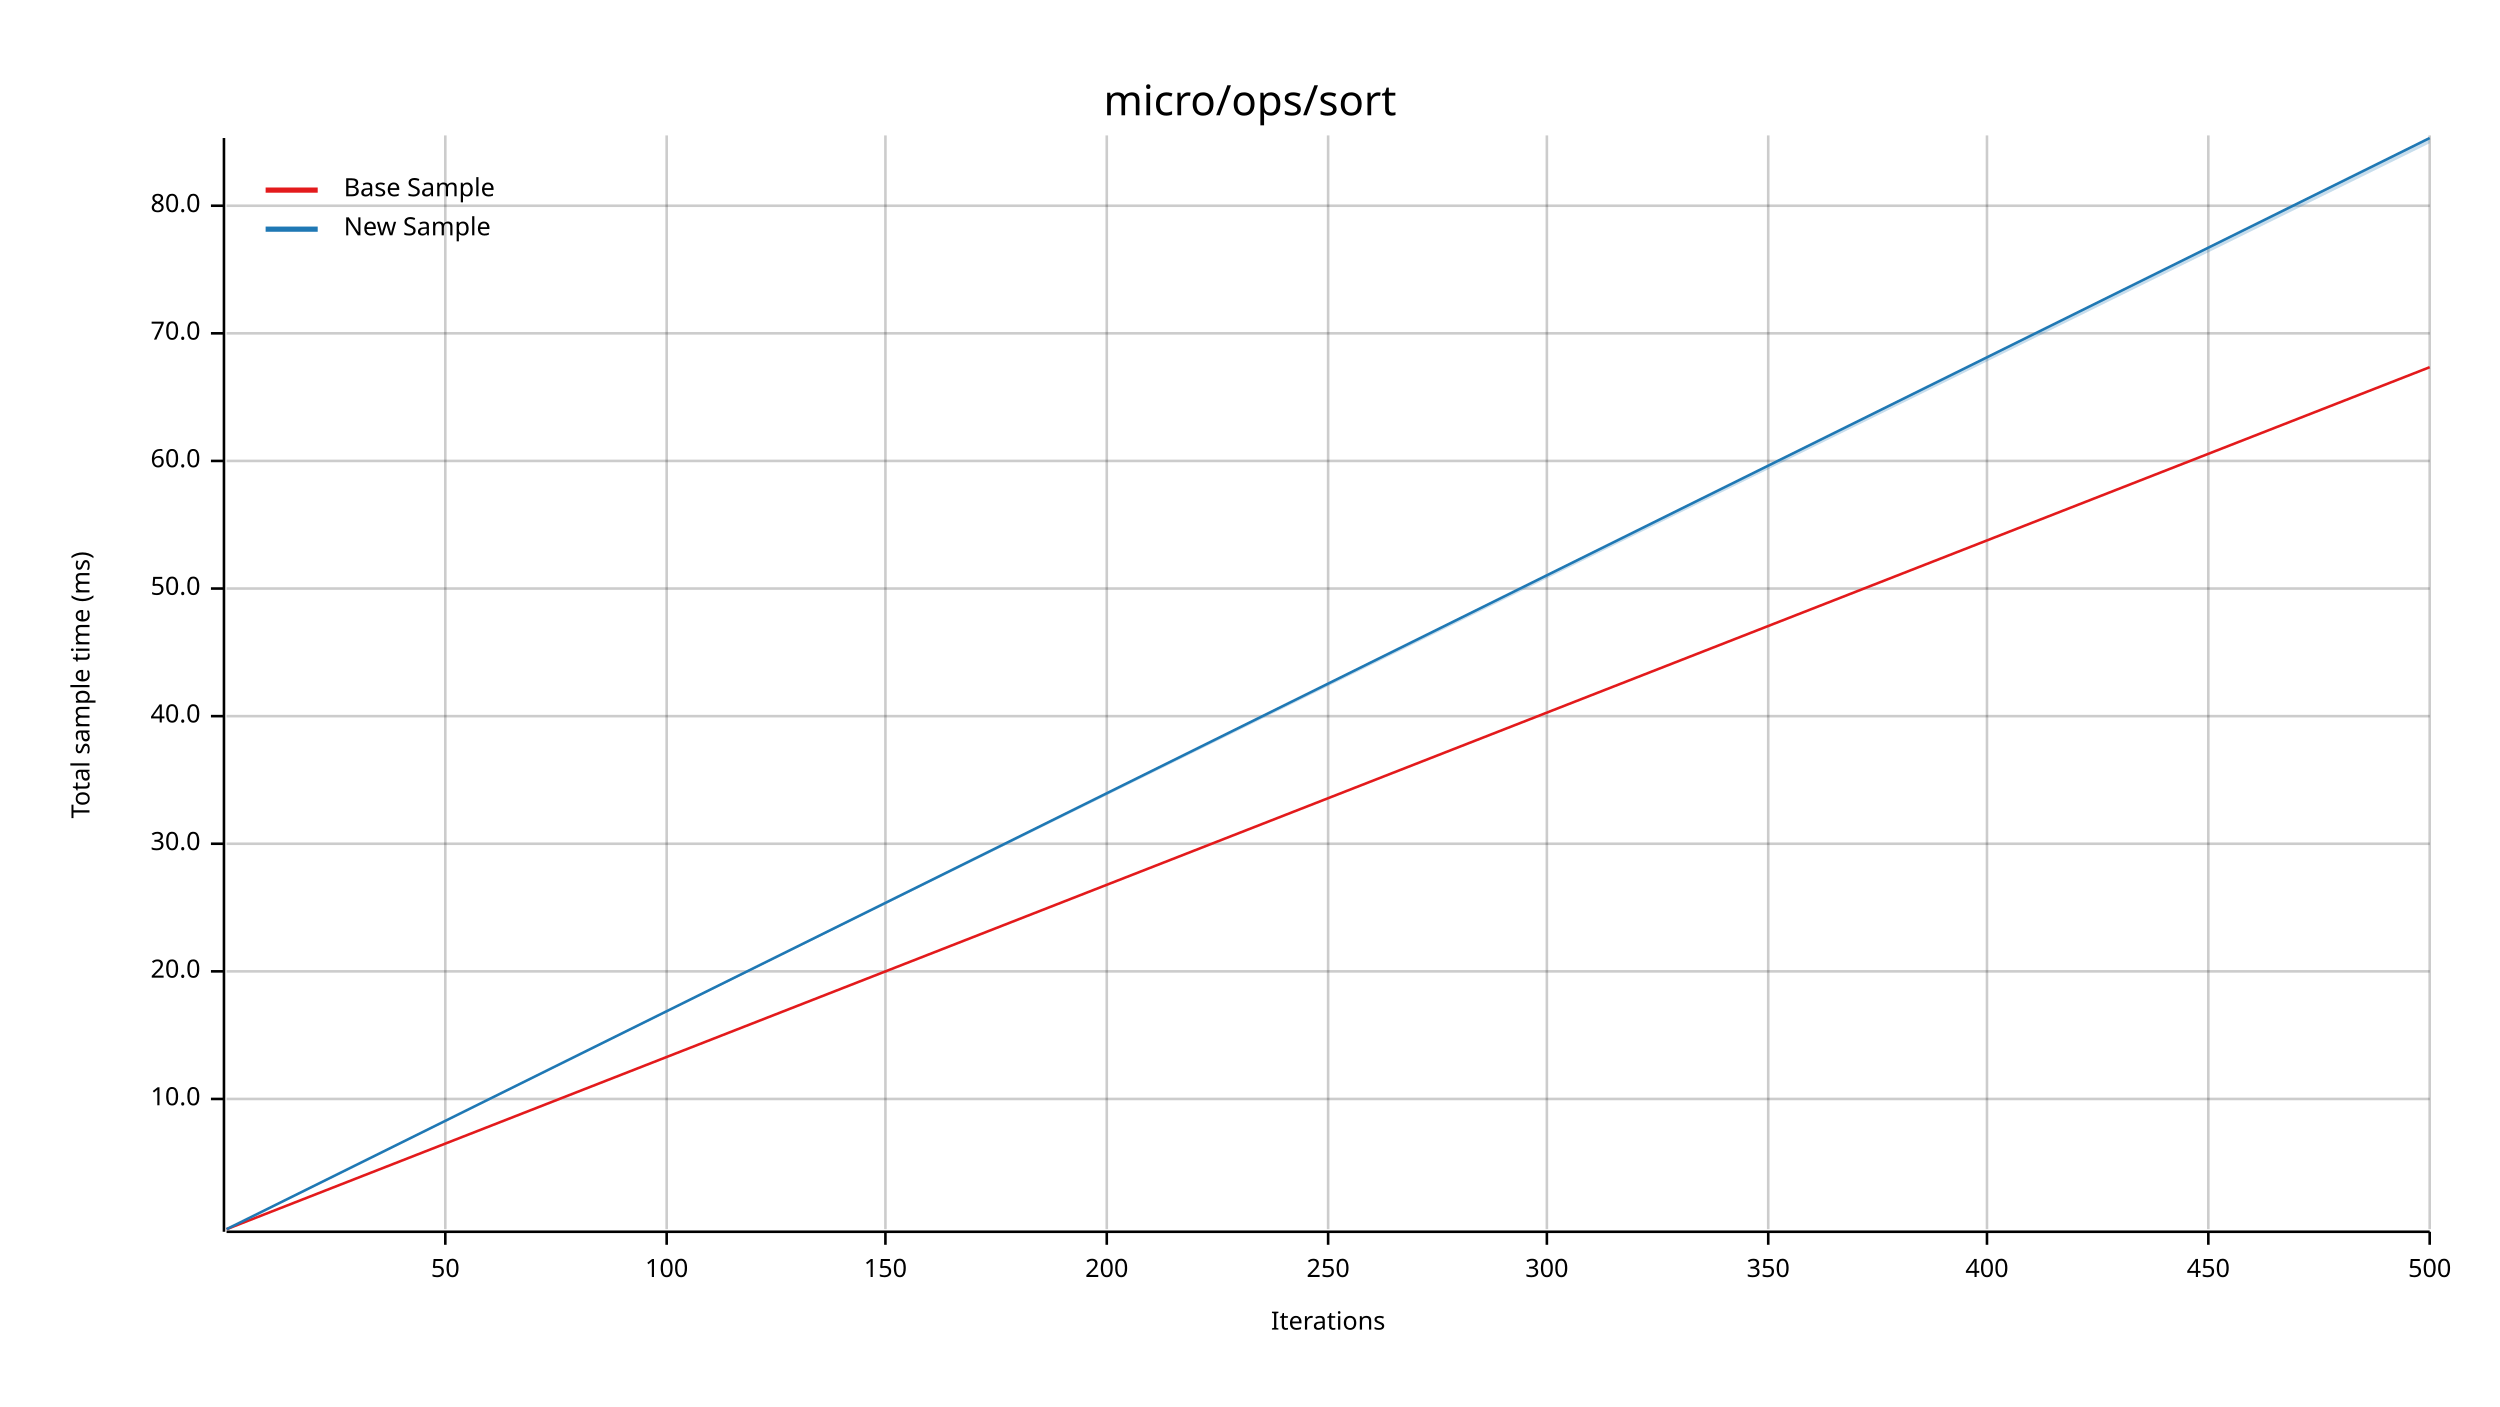
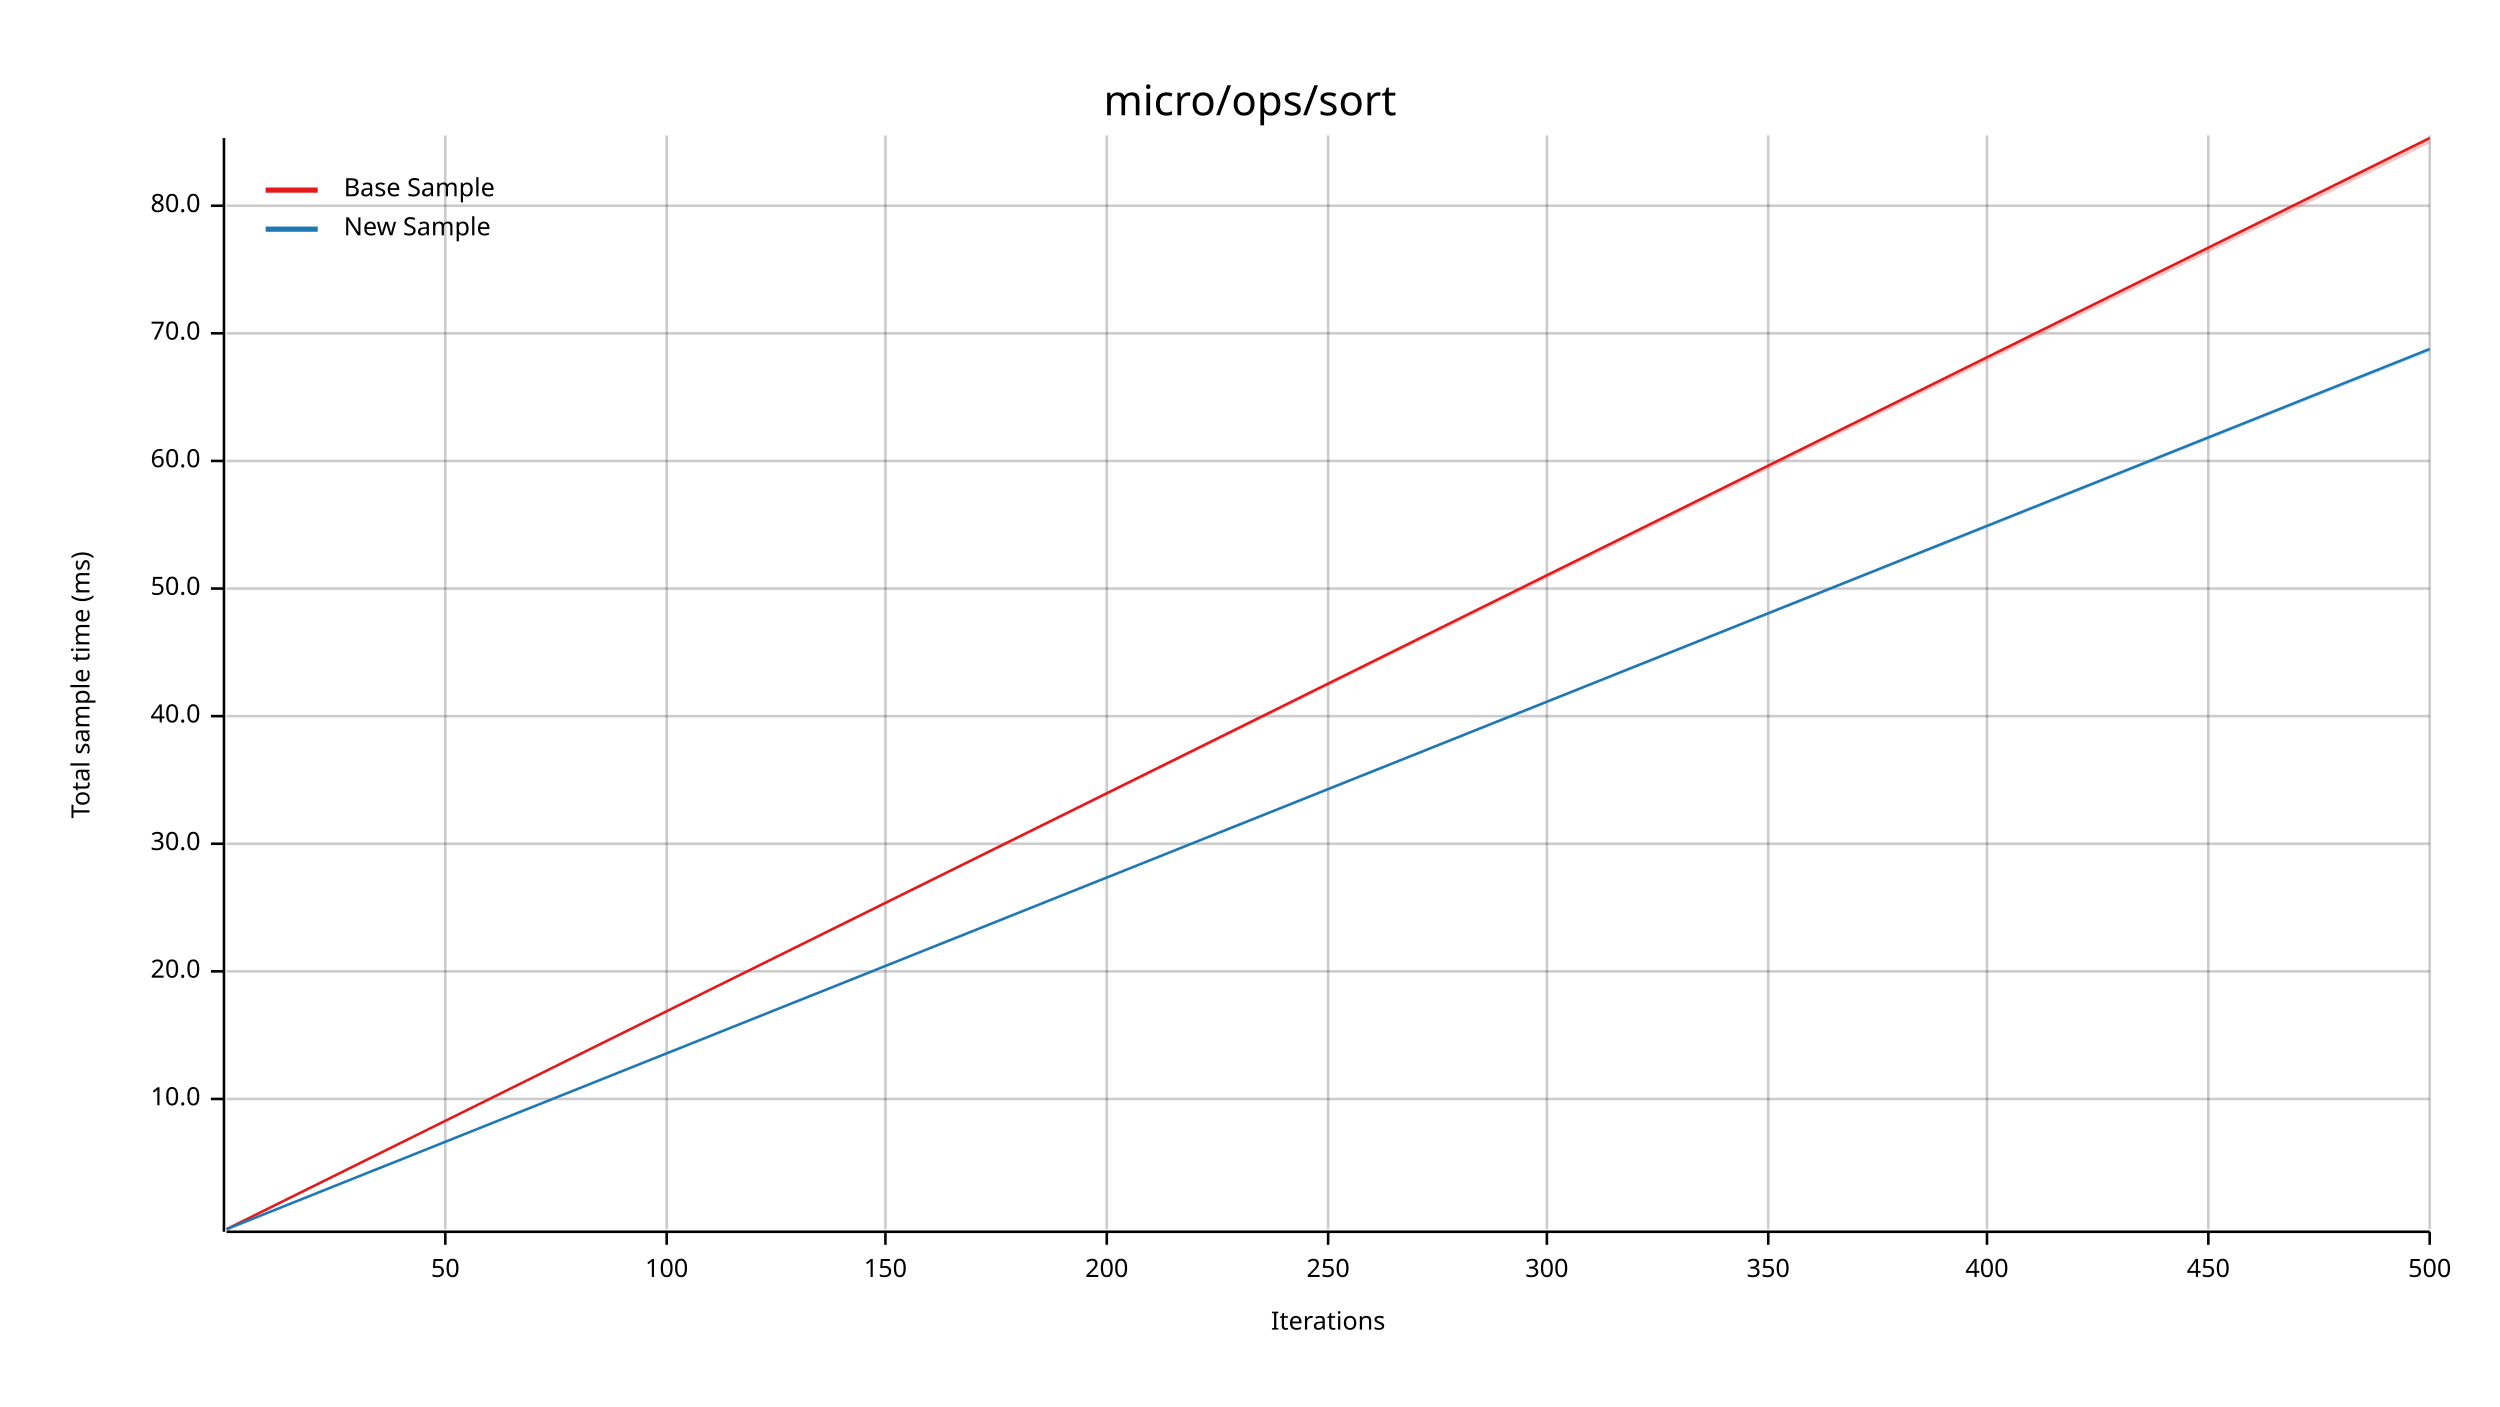
<svg xmlns="http://www.w3.org/2000/svg" width="960" height="540" viewBox="0 0 960 540">
  <text x="480" y="32" dy="0.76em" text-anchor="middle" font-family="sans-serif" font-size="16.129" opacity="1" fill="#000000">
micro/ops/sort
</text>
  <text x="27" y="263" dy="0.76em" text-anchor="middle" font-family="sans-serif" font-size="9.677" opacity="1" fill="#000000" transform="rotate(270, 27, 263)">
Total sample time (ms)
</text>
  <text x="510" y="513" dy="-0.5ex" text-anchor="middle" font-family="sans-serif" font-size="9.677" opacity="1" fill="#000000">
Iterations
</text>
  <line opacity="0.2" stroke="#000000" stroke-width="1" x1="171" y1="472" x2="171" y2="52" />
  <line opacity="0.2" stroke="#000000" stroke-width="1" x1="256" y1="472" x2="256" y2="52" />
  <line opacity="0.2" stroke="#000000" stroke-width="1" x1="340" y1="472" x2="340" y2="52" />
  <line opacity="0.2" stroke="#000000" stroke-width="1" x1="425" y1="472" x2="425" y2="52" />
  <line opacity="0.2" stroke="#000000" stroke-width="1" x1="510" y1="472" x2="510" y2="52" />
  <line opacity="0.2" stroke="#000000" stroke-width="1" x1="594" y1="472" x2="594" y2="52" />
  <line opacity="0.2" stroke="#000000" stroke-width="1" x1="679" y1="472" x2="679" y2="52" />
  <line opacity="0.2" stroke="#000000" stroke-width="1" x1="763" y1="472" x2="763" y2="52" />
  <line opacity="0.2" stroke="#000000" stroke-width="1" x1="848" y1="472" x2="848" y2="52" />
  <line opacity="0.2" stroke="#000000" stroke-width="1" x1="933" y1="472" x2="933" y2="52" />
  <line opacity="0.2" stroke="#000000" stroke-width="1" x1="87" y1="422" x2="933" y2="422" />
  <line opacity="0.2" stroke="#000000" stroke-width="1" x1="87" y1="373" x2="933" y2="373" />
  <line opacity="0.2" stroke="#000000" stroke-width="1" x1="87" y1="324" x2="933" y2="324" />
  <line opacity="0.2" stroke="#000000" stroke-width="1" x1="87" y1="275" x2="933" y2="275" />
  <line opacity="0.2" stroke="#000000" stroke-width="1" x1="87" y1="226" x2="933" y2="226" />
  <line opacity="0.2" stroke="#000000" stroke-width="1" x1="87" y1="177" x2="933" y2="177" />
  <line opacity="0.2" stroke="#000000" stroke-width="1" x1="87" y1="128" x2="933" y2="128" />
  <line opacity="0.2" stroke="#000000" stroke-width="1" x1="87" y1="79" x2="933" y2="79" />
  <polyline fill="none" opacity="1" stroke="#000000" stroke-width="1" points="86,53 86,473 " />
  <text x="77" y="422" dy="0.5ex" text-anchor="end" font-family="sans-serif" font-size="9.677" opacity="1" fill="#000000">
10.0
</text>
  <polyline fill="none" opacity="1" stroke="#000000" stroke-width="1" points="81,422 86,422 " />
  <text x="77" y="373" dy="0.5ex" text-anchor="end" font-family="sans-serif" font-size="9.677" opacity="1" fill="#000000">
20.0
</text>
  <polyline fill="none" opacity="1" stroke="#000000" stroke-width="1" points="81,373 86,373 " />
  <text x="77" y="324" dy="0.5ex" text-anchor="end" font-family="sans-serif" font-size="9.677" opacity="1" fill="#000000">
30.0
</text>
  <polyline fill="none" opacity="1" stroke="#000000" stroke-width="1" points="81,324 86,324 " />
  <text x="77" y="275" dy="0.5ex" text-anchor="end" font-family="sans-serif" font-size="9.677" opacity="1" fill="#000000">
40.0
</text>
  <polyline fill="none" opacity="1" stroke="#000000" stroke-width="1" points="81,275 86,275 " />
  <text x="77" y="226" dy="0.5ex" text-anchor="end" font-family="sans-serif" font-size="9.677" opacity="1" fill="#000000">
50.0
</text>
  <polyline fill="none" opacity="1" stroke="#000000" stroke-width="1" points="81,226 86,226 " />
  <text x="77" y="177" dy="0.5ex" text-anchor="end" font-family="sans-serif" font-size="9.677" opacity="1" fill="#000000">
60.0
</text>
  <polyline fill="none" opacity="1" stroke="#000000" stroke-width="1" points="81,177 86,177 " />
  <text x="77" y="128" dy="0.5ex" text-anchor="end" font-family="sans-serif" font-size="9.677" opacity="1" fill="#000000">
70.0
</text>
  <polyline fill="none" opacity="1" stroke="#000000" stroke-width="1" points="81,128 86,128 " />
  <text x="77" y="79" dy="0.5ex" text-anchor="end" font-family="sans-serif" font-size="9.677" opacity="1" fill="#000000">
80.0
</text>
  <polyline fill="none" opacity="1" stroke="#000000" stroke-width="1" points="81,79 86,79 " />
  <polyline fill="none" opacity="1" stroke="#000000" stroke-width="1" points="87,473 933,473 " />
  <text x="171" y="483" dy="0.76em" text-anchor="middle" font-family="sans-serif" font-size="9.677" opacity="1" fill="#000000">
50
</text>
  <polyline fill="none" opacity="1" stroke="#000000" stroke-width="1" points="171,473 171,478 " />
  <text x="256" y="483" dy="0.76em" text-anchor="middle" font-family="sans-serif" font-size="9.677" opacity="1" fill="#000000">
100
</text>
  <polyline fill="none" opacity="1" stroke="#000000" stroke-width="1" points="256,473 256,478 " />
  <text x="340" y="483" dy="0.76em" text-anchor="middle" font-family="sans-serif" font-size="9.677" opacity="1" fill="#000000">
150
</text>
  <polyline fill="none" opacity="1" stroke="#000000" stroke-width="1" points="340,473 340,478 " />
  <text x="425" y="483" dy="0.76em" text-anchor="middle" font-family="sans-serif" font-size="9.677" opacity="1" fill="#000000">
200
</text>
  <polyline fill="none" opacity="1" stroke="#000000" stroke-width="1" points="425,473 425,478 " />
  <text x="510" y="483" dy="0.76em" text-anchor="middle" font-family="sans-serif" font-size="9.677" opacity="1" fill="#000000">
250
</text>
  <polyline fill="none" opacity="1" stroke="#000000" stroke-width="1" points="510,473 510,478 " />
  <text x="594" y="483" dy="0.76em" text-anchor="middle" font-family="sans-serif" font-size="9.677" opacity="1" fill="#000000">
300
</text>
  <polyline fill="none" opacity="1" stroke="#000000" stroke-width="1" points="594,473 594,478 " />
  <text x="679" y="483" dy="0.76em" text-anchor="middle" font-family="sans-serif" font-size="9.677" opacity="1" fill="#000000">
350
</text>
  <polyline fill="none" opacity="1" stroke="#000000" stroke-width="1" points="679,473 679,478 " />
  <text x="763" y="483" dy="0.76em" text-anchor="middle" font-family="sans-serif" font-size="9.677" opacity="1" fill="#000000">
400
</text>
  <polyline fill="none" opacity="1" stroke="#000000" stroke-width="1" points="763,473 763,478 " />
  <text x="848" y="483" dy="0.76em" text-anchor="middle" font-family="sans-serif" font-size="9.677" opacity="1" fill="#000000">
450
</text>
  <polyline fill="none" opacity="1" stroke="#000000" stroke-width="1" points="848,473 848,478 " />
  <text x="933" y="483" dy="0.76em" text-anchor="middle" font-family="sans-serif" font-size="9.677" opacity="1" fill="#000000">
500
</text>
  <polyline fill="none" opacity="1" stroke="#000000" stroke-width="1" points="933,473 933,478 " />
-   <polyline fill="none" opacity="1" stroke="#E31A1C" stroke-width="1" points="87,472 933,141 " />
-   <polygon opacity="0.25" fill="#E31A1C" points="87,472 933,141 933,141 " />
-   <polyline fill="none" opacity="1" stroke="#1F78B4" stroke-width="1" points="87,472 933,53 " />
-   <polygon opacity="0.25" fill="#1F78B4" points="87,472 933,55 933,53 " />
+   <polyline fill="none" opacity="1" stroke="#E31A1C" stroke-width="1" points="87,472 933,53 " />
+   <polygon opacity="0.25" fill="#E31A1C" points="87,472 933,55 933,53 " />
+   <polyline fill="none" opacity="1" stroke="#1F78B4" stroke-width="1" points="87,472 933,134 " />
+   <polygon opacity="0.25" fill="#1F78B4" points="87,472 933,135 933,134 " />
  <text x="132" y="68" dy="0.76em" text-anchor="start" font-family="sans-serif" font-size="9.677" opacity="1" fill="#000000">
Base Sample
</text>
  <text x="132" y="83" dy="0.76em" text-anchor="start" font-family="sans-serif" font-size="9.677" opacity="1" fill="#000000">
New Sample
</text>
  <polyline fill="none" opacity="1" stroke="#E31A1C" stroke-width="2" points="102,73 122,73 " />
  <polyline fill="none" opacity="1" stroke="#1F78B4" stroke-width="2" points="102,88 122,88 " />
</svg>
